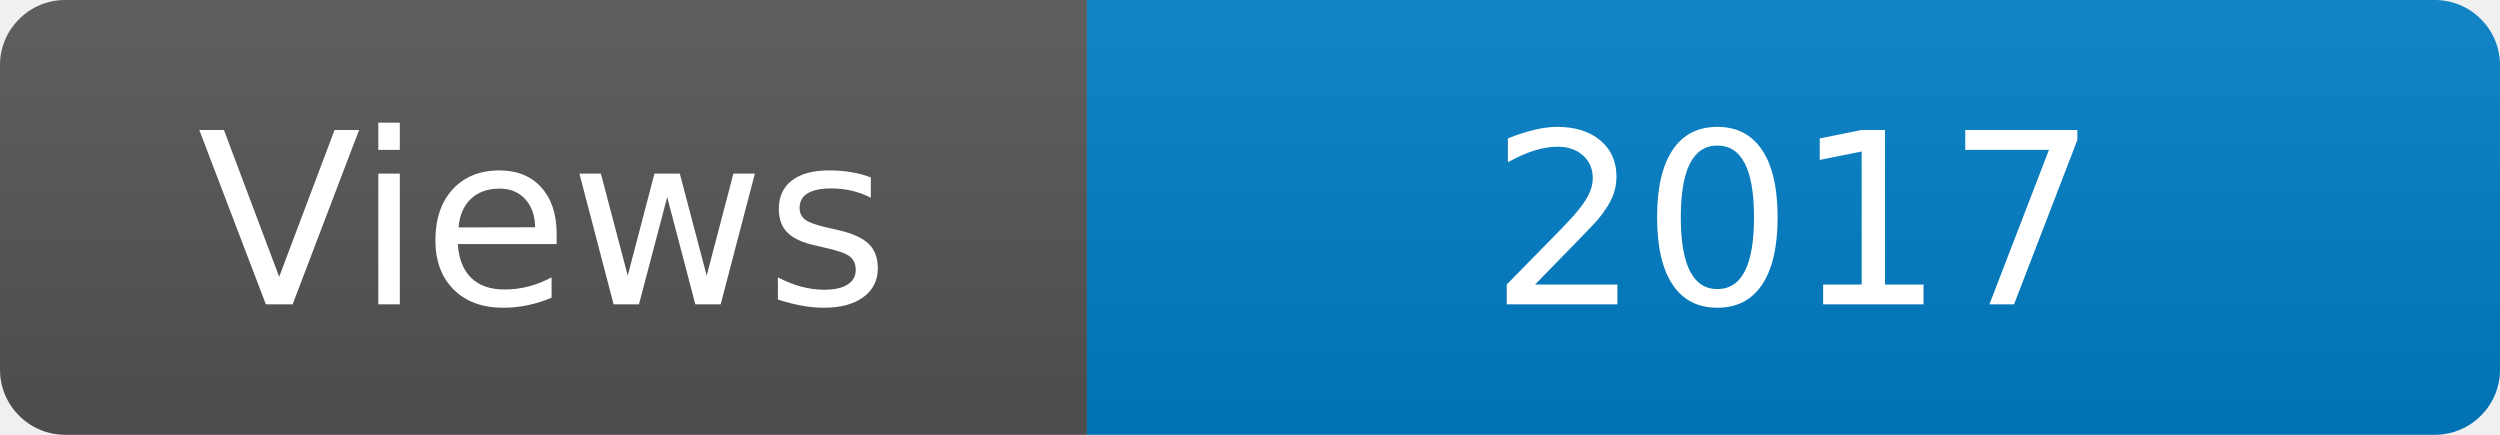
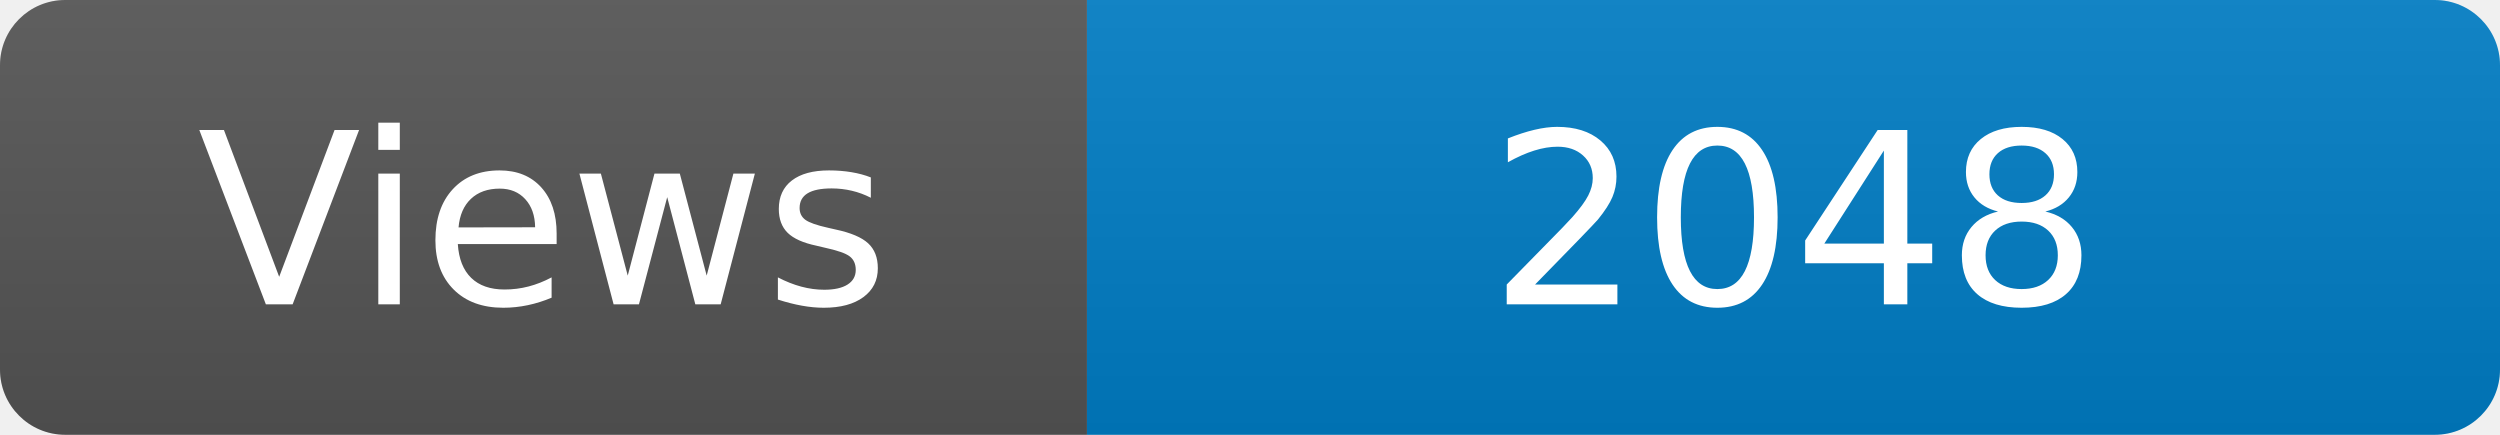
<svg xmlns="http://www.w3.org/2000/svg" width="115" height="20" role="img" aria-label="Maintained?: yes">
  <linearGradient id="s" x2="0" y2="100%">
    <stop offset="0" stop-color="#bbb" stop-opacity=".1" />
    <stop offset="1" stop-opacity=".1" />
  </linearGradient>
  <clipPath id="r">
    <rect width="115" height="20" rx="3" fill="#fff" />
  </clipPath>
  <g clip-path="url(#r)">
    <rect width="50" height="20" fill="#555" />
    <rect x="50" width="160" height="20" fill="#007ec6" />
    <rect width="115" height="20" fill="url(#s)" />
  </g>
  <g fill="#fff" text-anchor="middle" font-family="Verdana,Geneva,DejaVu Sans,sans-serif" font-size="110">
    <text x="250" y="140" transform="scale(.1)" fill="#fff">Views</text>
-     <text x="825" y="140" transform="scale(.1)" fill="#fff">2017</text>
+     <text x="825" y="140" transform="scale(.1)" fill="#fff">2048</text>
  </g>
</svg>
